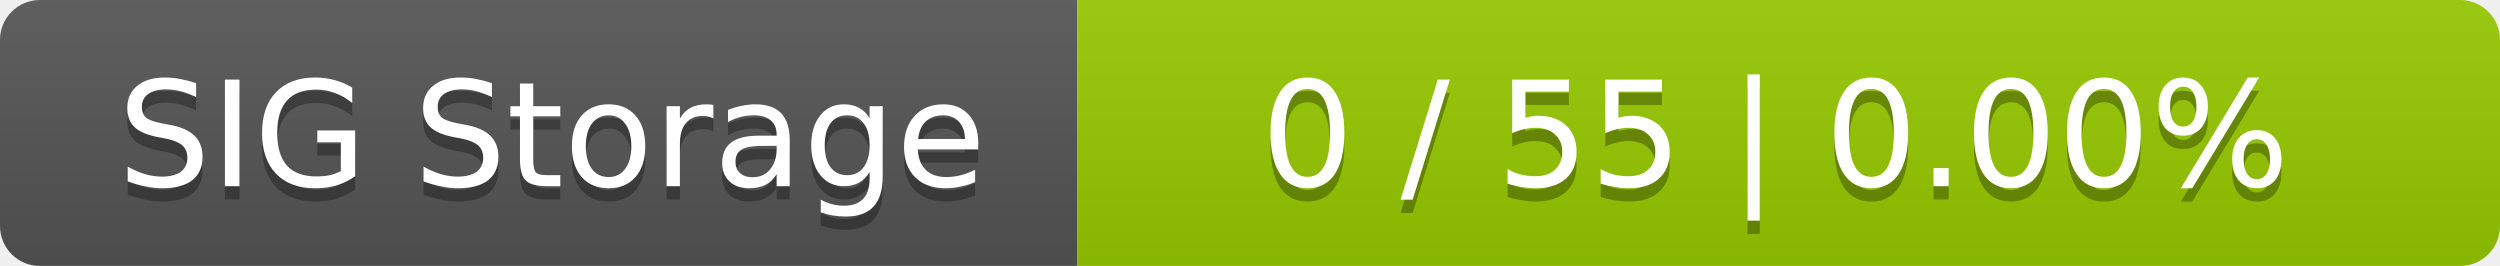
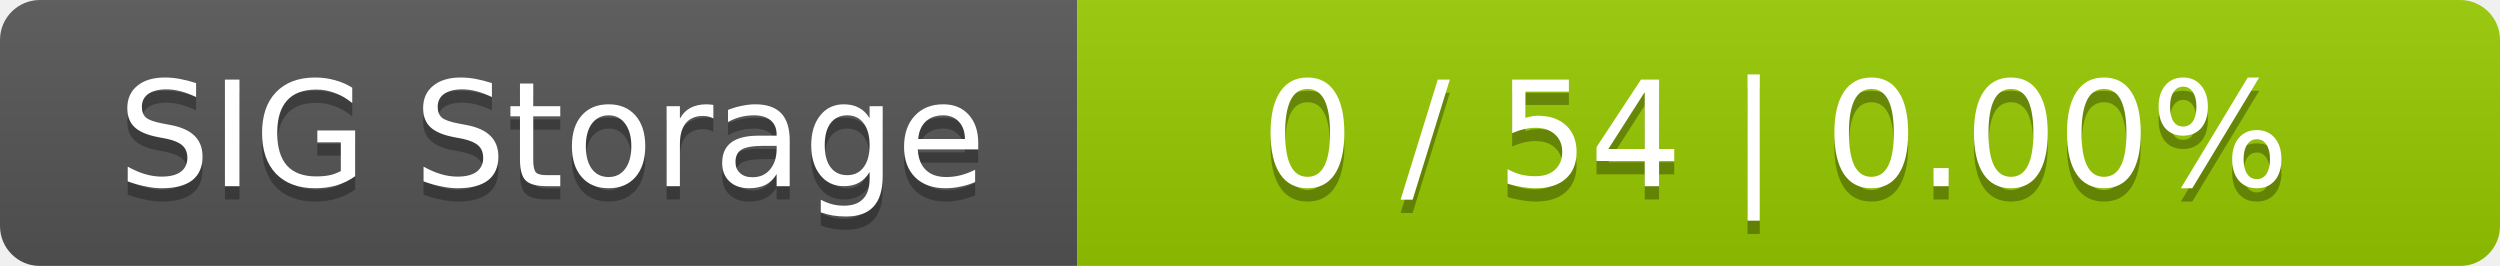
<svg xmlns="http://www.w3.org/2000/svg" width="188" height="20">
  <linearGradient id="smooth" x2="0" y2="100%">
    <stop offset="0" stop-color="#bbb" stop-opacity=".1" />
    <stop offset="1" stop-opacity=".1" />
  </linearGradient>
  <mask id="round">
    <rect width="188" height="20" rx="3" fill="#fff" />
  </mask>
  <g mask="url(#round)">
    <rect width="81" height="20" fill="#555" />
    <rect x="81" width="107" height="20" fill="#97ca00" />
    <rect width="188" height="20" fill="url(#smooth)" />
  </g>
  <g fill="#fff" text-anchor="middle" font-family="DejaVu Sans,Verdana,Geneva,sans-serif" font-size="11">
    <text x="41.5" y="15" fill="#010101" fill-opacity=".3">SIG Storage</text>
    <text x="41.5" y="14">SIG Storage</text>
-     <text x="133.5" y="15" fill="#010101" fill-opacity=".3">0 / 55    |    0.00%</text>
-     <text x="133.5" y="14">0 / 55    |    0.00%</text>
+     <text x="133.5" y="15" fill="#010101" fill-opacity=".3">0 / 54    |    0.00%</text>
+     <text x="133.5" y="14">0 / 54    |    0.00%</text>
  </g>
</svg>
